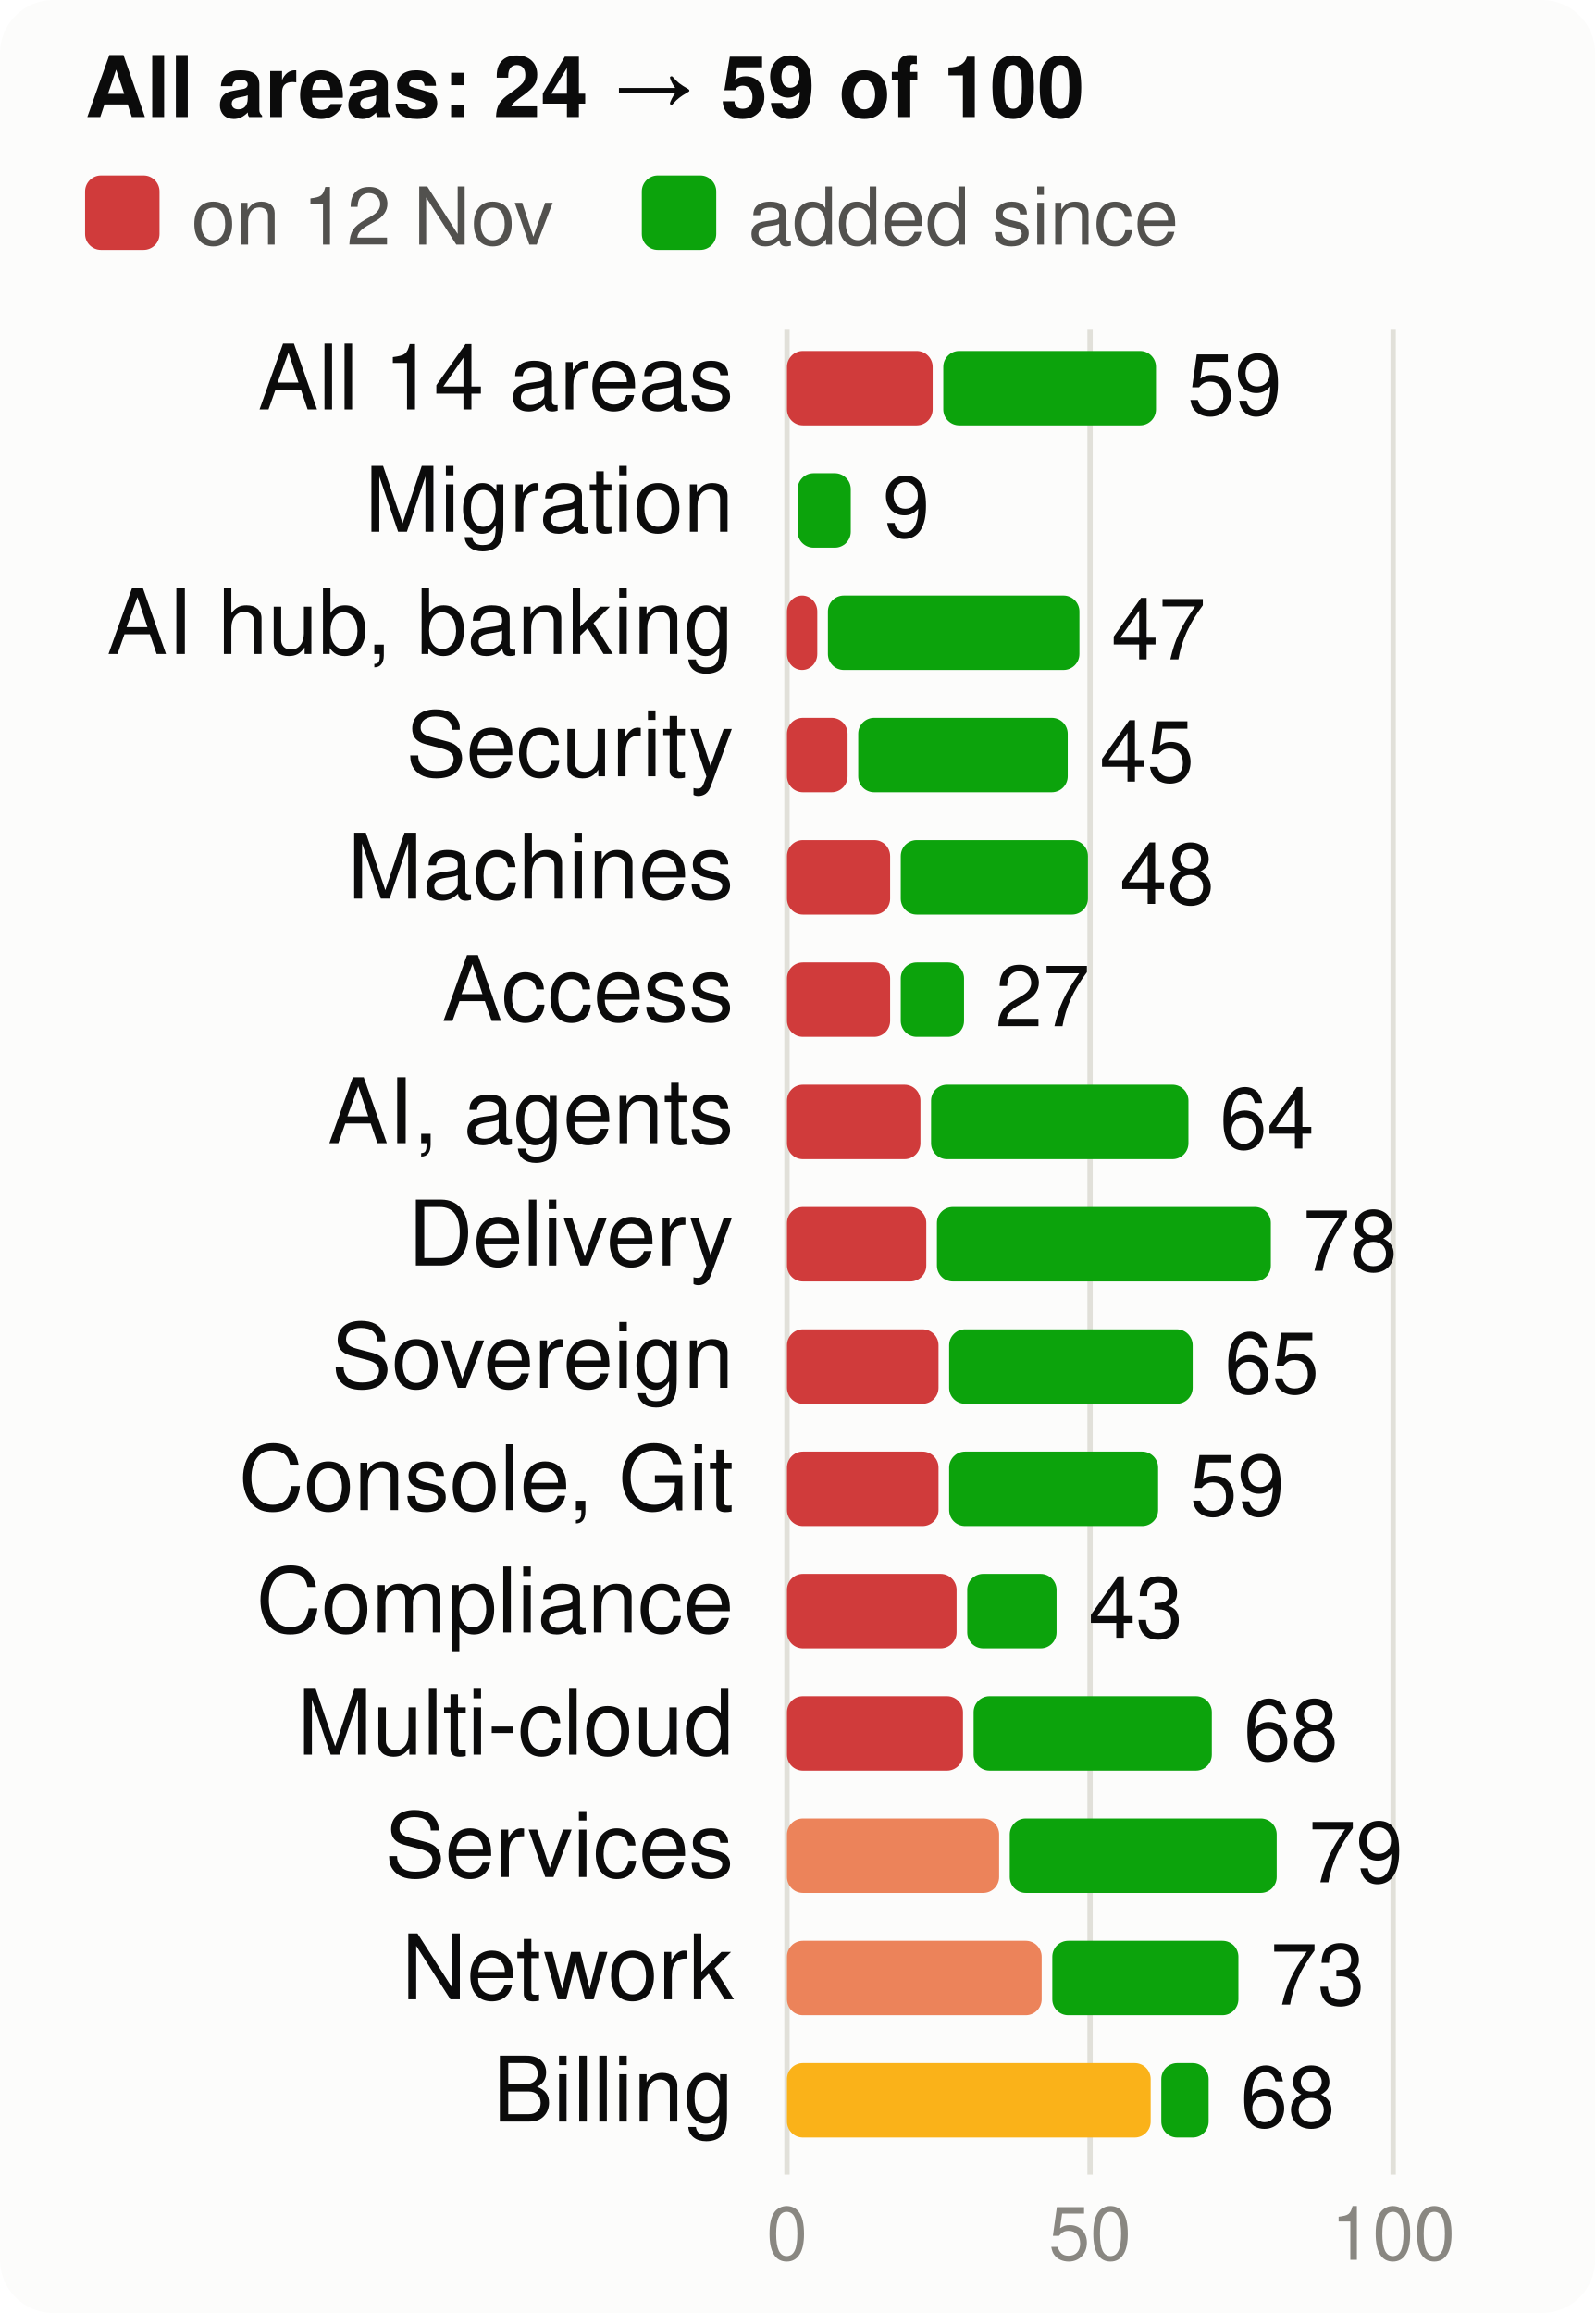
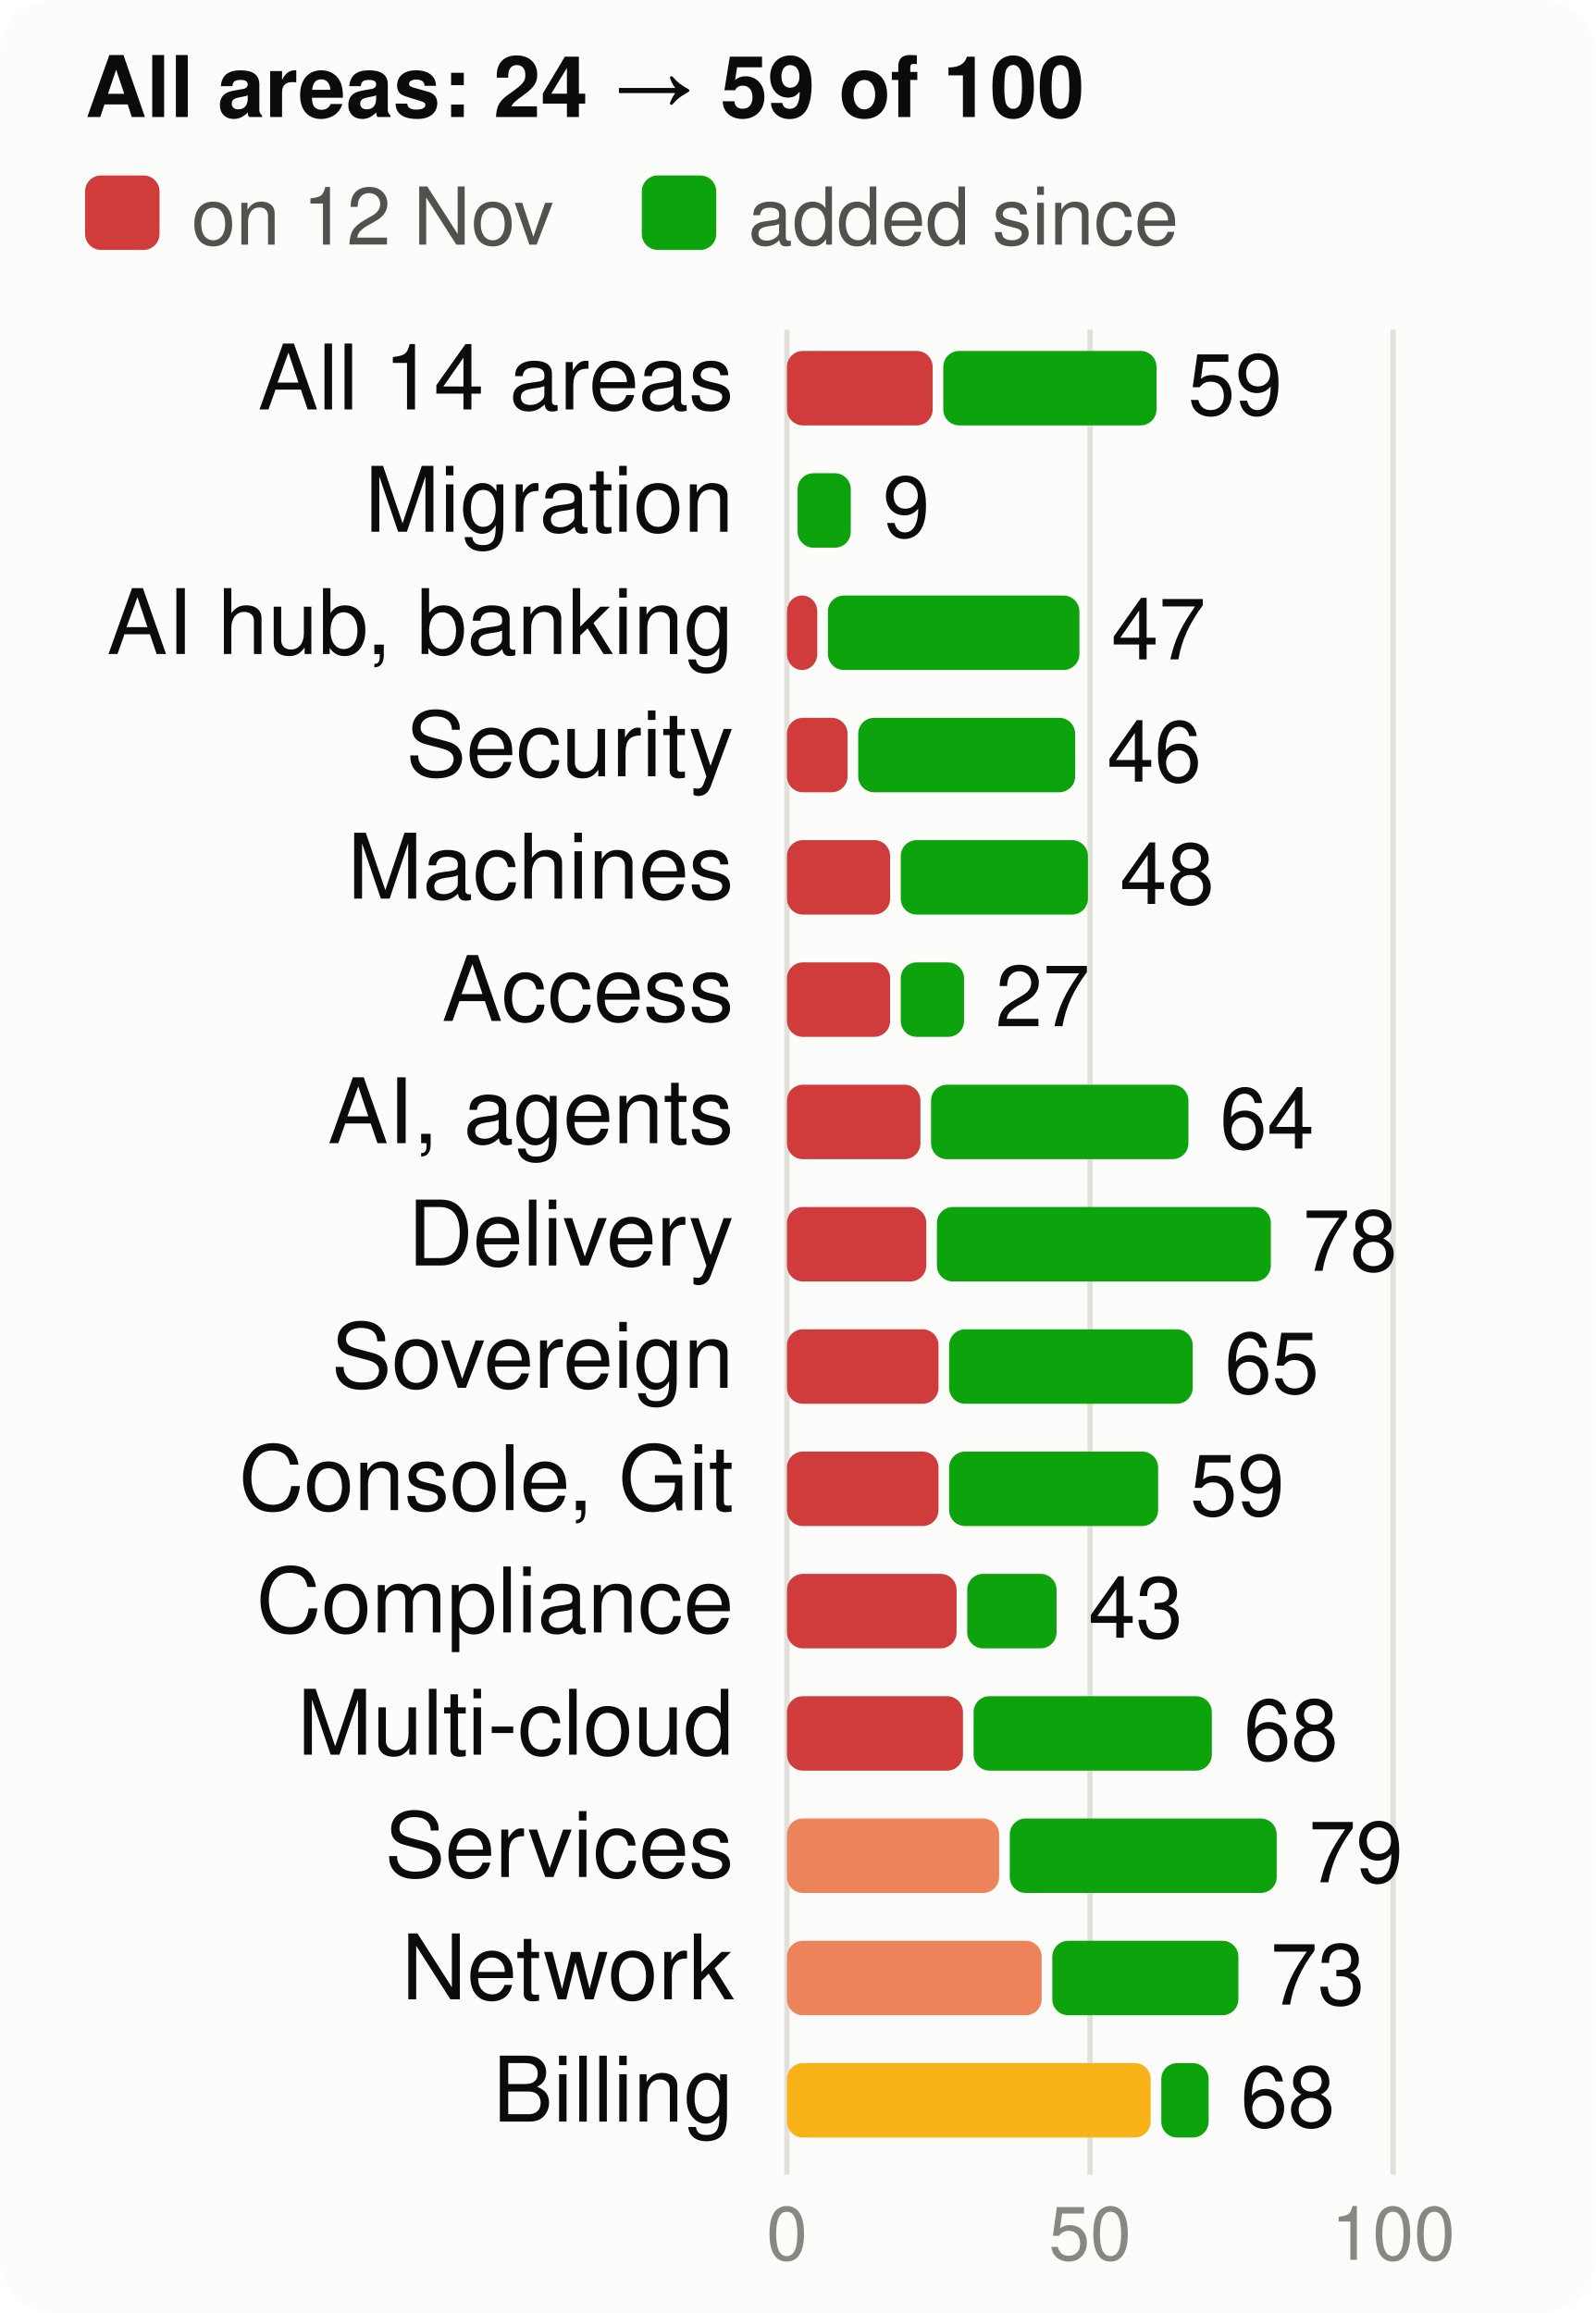
<svg xmlns="http://www.w3.org/2000/svg" viewBox="0 0 300 435" width="300" height="435" font-family="system-ui,-apple-system,Segoe UI,Helvetica,Arial,sans-serif" font-size="18" role="img" aria-label="Score per product area, at the start and now, of 100">
  <style>.h{paint-order:stroke;stroke:#fcfcfb;stroke-width:3px;stroke-linejoin:round}.rg{stroke:#fcfcfb}@media (prefers-color-scheme: dark){.bg{fill:#1a1a19}.t1{fill:#f0efec}.t2{fill:#c3c2b7}.gr{stroke:#2c2c2a}.ax{stroke:#383835}.ld{stroke:#383835}.br{stroke:#c3c2b7}.m{stroke:#3987e5}.dp{stroke:#d95926}.v{stroke:#199e70}.i2{stroke:#c3c2b7}.i1{stroke:#f0efec}.f1{fill:#3987e5}.f2{fill:#d95926}.f3{fill:#199e70}.f4{fill:#c98500}.ev{fill:#c3c2b7}.inv{fill:#1a1a19}.done{fill:#cde2fb}.todo{fill:#52514e}.tile{fill:#262624}.h,.rg{stroke:#1a1a19}}</style>
  <rect width="300" height="435" rx="10" class="bg" fill="#fcfcfb" />
  <text x="16" y="22" class="t1" fill="#0b0b0b" font-size="16" font-weight="700">All areas: 24 → 59 of 100</text>
  <rect x="16" y="33" width="14" height="14" rx="3" class="crit" fill="#d03b3b" />
  <text x="36" y="46" class="t2" fill="#52514e" font-size="15">on 12 Nov</text>
  <rect x="120.7" y="33" width="14" height="14" rx="3" class="gain" fill="#0ca30c" />
  <text x="140.7" y="46" class="t2" fill="#52514e" font-size="15">added since</text>
  <line x1="148.0" x2="148.0" y1="62" y2="409" class="gr" stroke="#e1e0d9" />
  <text x="148.0" y="425" text-anchor="middle" class="t3" fill="#898781" font-size="14">0</text>
  <line x1="205.0" x2="205.0" y1="62" y2="409" class="gr" stroke="#e1e0d9" />
  <text x="205.0" y="425" text-anchor="middle" class="t3" fill="#898781" font-size="14">50</text>
  <line x1="262.0" x2="262.0" y1="62" y2="409" class="gr" stroke="#e1e0d9" />
  <text x="262.0" y="425" text-anchor="middle" class="t3" fill="#898781" font-size="14">100</text>
  <text x="138" y="77" text-anchor="end" class="t1" fill="#0b0b0b" font-size="17">All 14 areas</text>
  <rect x="148" y="66" width="27.4" height="14" rx="3" class="crit" fill="#d03b3b" />
-   <rect x="177.4" y="66" width="40.0" height="14" rx="3" class="gain" fill="#0ca30c" />
-   <text x="223.3" y="78" class="t1" fill="#0b0b0b" font-size="16">59</text>
+   <rect x="177.4" y="66" width="40.1" height="14" rx="3" class="gain" fill="#0ca30c" />
+   <text x="223.4" y="78" class="t1" fill="#0b0b0b" font-size="16">59</text>
  <text x="138" y="100" text-anchor="end" class="t1" fill="#0b0b0b" font-size="17">Migration</text>
  <rect x="150.0" y="89" width="10.0" height="14" rx="3" class="gain" fill="#0ca30c" />
  <text x="166.0" y="101" class="t1" fill="#0b0b0b" font-size="16">9</text>
  <text x="138" y="123" text-anchor="end" class="t1" fill="#0b0b0b" font-size="17">AI hub, banking</text>
  <rect x="148" y="112" width="5.7" height="14" rx="3" class="crit" fill="#d03b3b" />
  <rect x="155.7" y="112" width="47.3" height="14" rx="3" class="gain" fill="#0ca30c" />
  <text x="209.0" y="124" class="t1" fill="#0b0b0b" font-size="16">47</text>
  <text x="138" y="146" text-anchor="end" class="t1" fill="#0b0b0b" font-size="17">Security</text>
  <rect x="148" y="135" width="11.4" height="14" rx="3" class="crit" fill="#d03b3b" />
-   <rect x="161.4" y="135" width="39.4" height="14" rx="3" class="gain" fill="#0ca30c" />
-   <text x="206.8" y="147" class="t1" fill="#0b0b0b" font-size="16">45</text>
+   <rect x="161.4" y="135" width="40.8" height="14" rx="3" class="gain" fill="#0ca30c" />
+   <text x="208.2" y="147" class="t1" fill="#0b0b0b" font-size="16">46</text>
  <text x="138" y="169" text-anchor="end" class="t1" fill="#0b0b0b" font-size="17">Machines</text>
  <rect x="148" y="158" width="19.4" height="14" rx="3" class="crit" fill="#d03b3b" />
  <rect x="169.4" y="158" width="35.2" height="14" rx="3" class="gain" fill="#0ca30c" />
  <text x="210.6" y="170" class="t1" fill="#0b0b0b" font-size="16">48</text>
  <text x="138" y="192" text-anchor="end" class="t1" fill="#0b0b0b" font-size="17">Access</text>
  <rect x="148" y="181" width="19.4" height="14" rx="3" class="crit" fill="#d03b3b" />
  <rect x="169.4" y="181" width="11.9" height="14" rx="3" class="gain" fill="#0ca30c" />
  <text x="187.2" y="193" class="t1" fill="#0b0b0b" font-size="16">27</text>
  <text x="138" y="215" text-anchor="end" class="t1" fill="#0b0b0b" font-size="17">AI, agents</text>
  <rect x="148" y="204" width="25.1" height="14" rx="3" class="crit" fill="#d03b3b" />
  <rect x="175.1" y="204" width="48.4" height="14" rx="3" class="gain" fill="#0ca30c" />
  <text x="229.4" y="216" class="t1" fill="#0b0b0b" font-size="16">64</text>
  <text x="138" y="238" text-anchor="end" class="t1" fill="#0b0b0b" font-size="17">Delivery</text>
  <rect x="148" y="227" width="26.2" height="14" rx="3" class="crit" fill="#d03b3b" />
  <rect x="176.2" y="227" width="62.8" height="14" rx="3" class="gain" fill="#0ca30c" />
  <text x="245.0" y="239" class="t1" fill="#0b0b0b" font-size="16">78</text>
  <text x="138" y="261" text-anchor="end" class="t1" fill="#0b0b0b" font-size="17">Sovereign</text>
  <rect x="148" y="250" width="28.5" height="14" rx="3" class="crit" fill="#d03b3b" />
  <rect x="178.5" y="250" width="45.8" height="14" rx="3" class="gain" fill="#0ca30c" />
  <text x="230.3" y="262" class="t1" fill="#0b0b0b" font-size="16">65</text>
  <text x="138" y="284" text-anchor="end" class="t1" fill="#0b0b0b" font-size="17">Console, Git</text>
  <rect x="148" y="273" width="28.5" height="14" rx="3" class="crit" fill="#d03b3b" />
  <rect x="178.5" y="273" width="39.3" height="14" rx="3" class="gain" fill="#0ca30c" />
  <text x="223.8" y="285" class="t1" fill="#0b0b0b" font-size="16">59</text>
  <text x="138" y="307" text-anchor="end" class="t1" fill="#0b0b0b" font-size="17">Compliance</text>
  <rect x="148" y="296" width="31.9" height="14" rx="3" class="crit" fill="#d03b3b" />
  <rect x="181.9" y="296" width="16.8" height="14" rx="3" class="gain" fill="#0ca30c" />
  <text x="204.7" y="308" class="t1" fill="#0b0b0b" font-size="16">43</text>
  <text x="138" y="330" text-anchor="end" class="t1" fill="#0b0b0b" font-size="17">Multi-cloud</text>
  <rect x="148" y="319" width="33.1" height="14" rx="3" class="crit" fill="#d03b3b" />
  <rect x="183.1" y="319" width="44.8" height="14" rx="3" class="gain" fill="#0ca30c" />
  <text x="233.9" y="331" class="t1" fill="#0b0b0b" font-size="16">68</text>
  <text x="138" y="353" text-anchor="end" class="t1" fill="#0b0b0b" font-size="17">Services</text>
  <rect x="148" y="342" width="39.9" height="14" rx="3" class="ser" fill="#ec835a" />
  <rect x="189.9" y="342" width="50.2" height="14" rx="3" class="gain" fill="#0ca30c" />
  <text x="246.1" y="354" class="t1" fill="#0b0b0b" font-size="16">79</text>
  <text x="138" y="376" text-anchor="end" class="t1" fill="#0b0b0b" font-size="17">Network</text>
  <rect x="148" y="365" width="47.9" height="14" rx="3" class="ser" fill="#ec835a" />
  <rect x="197.9" y="365" width="35.0" height="14" rx="3" class="gain" fill="#0ca30c" />
  <text x="238.9" y="377" class="t1" fill="#0b0b0b" font-size="16">73</text>
  <text x="138" y="399" text-anchor="end" class="t1" fill="#0b0b0b" font-size="17">Billing</text>
  <rect x="148" y="388" width="68.4" height="14" rx="3" class="warn" fill="#fab219" />
  <rect x="218.4" y="388" width="8.9" height="14" rx="3" class="gain" fill="#0ca30c" />
  <text x="233.3" y="400" class="t1" fill="#0b0b0b" font-size="16">68</text>
</svg>
